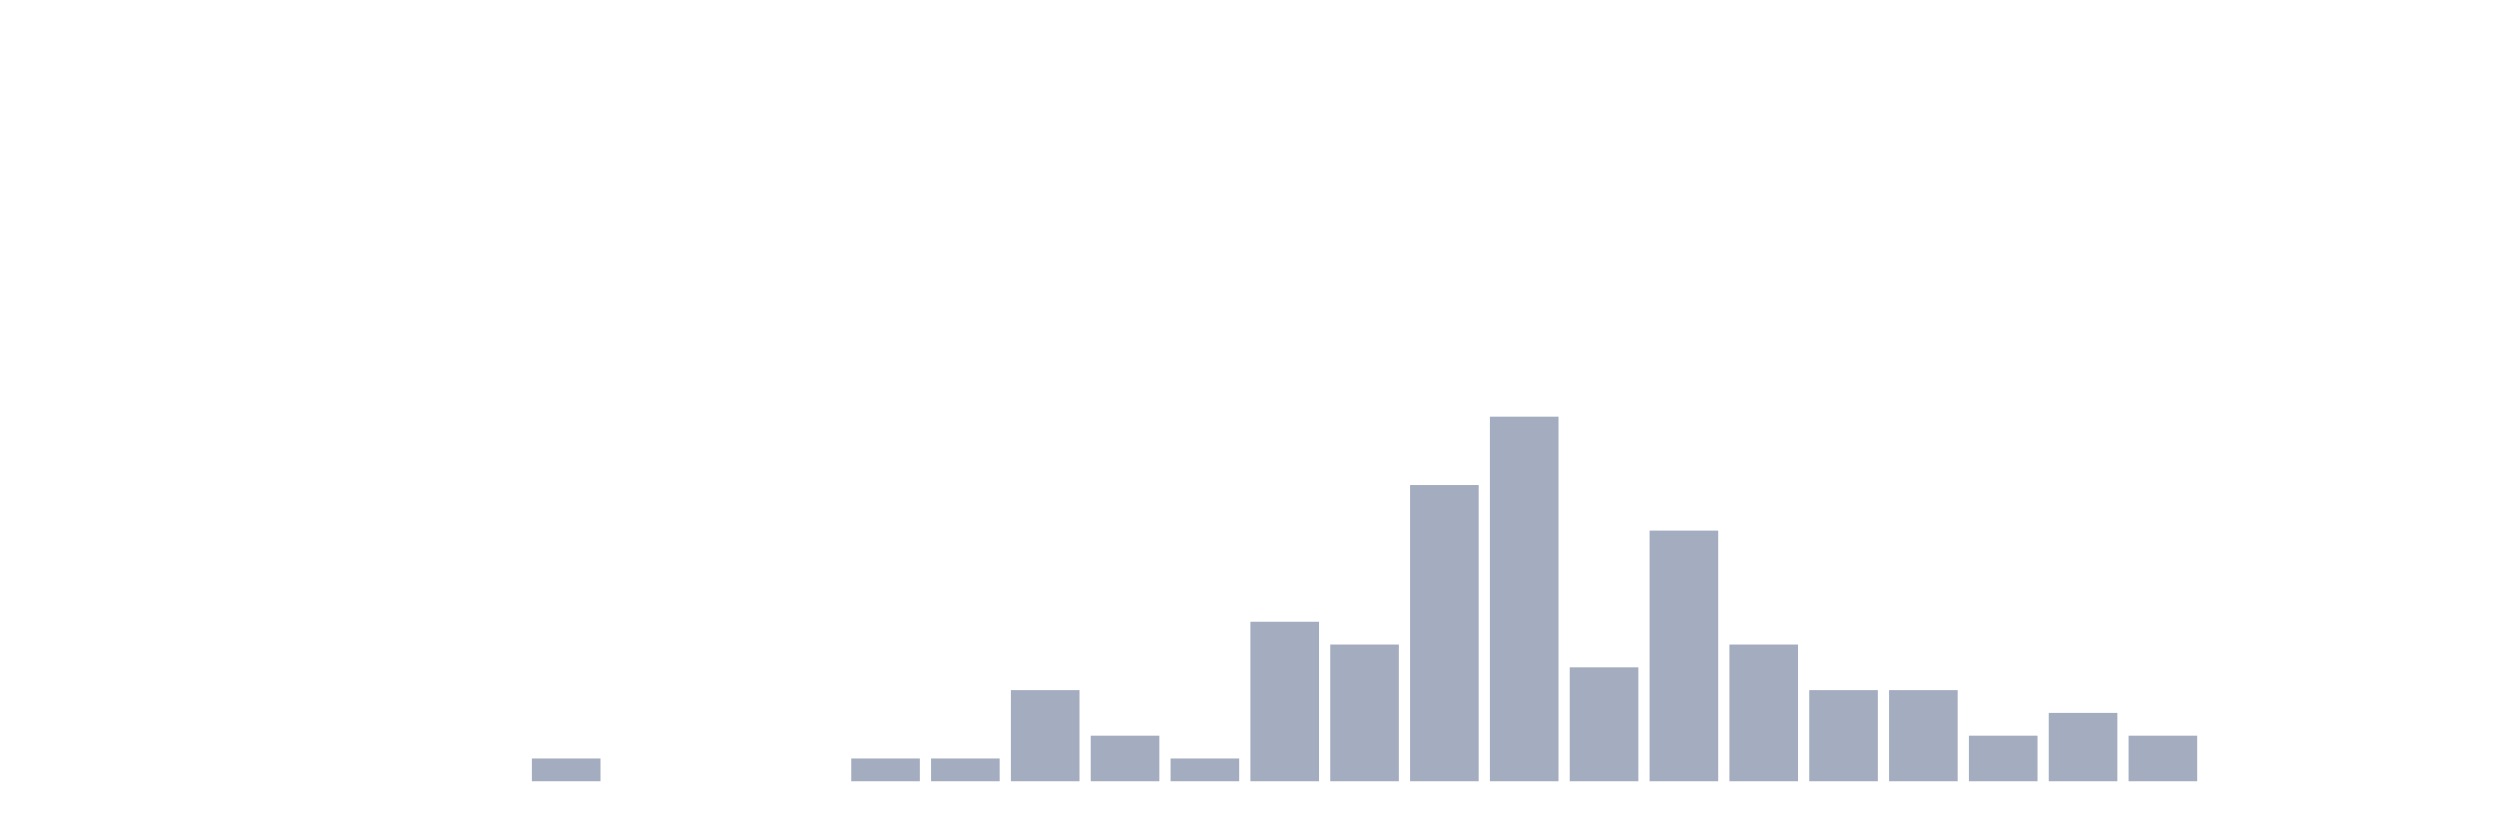
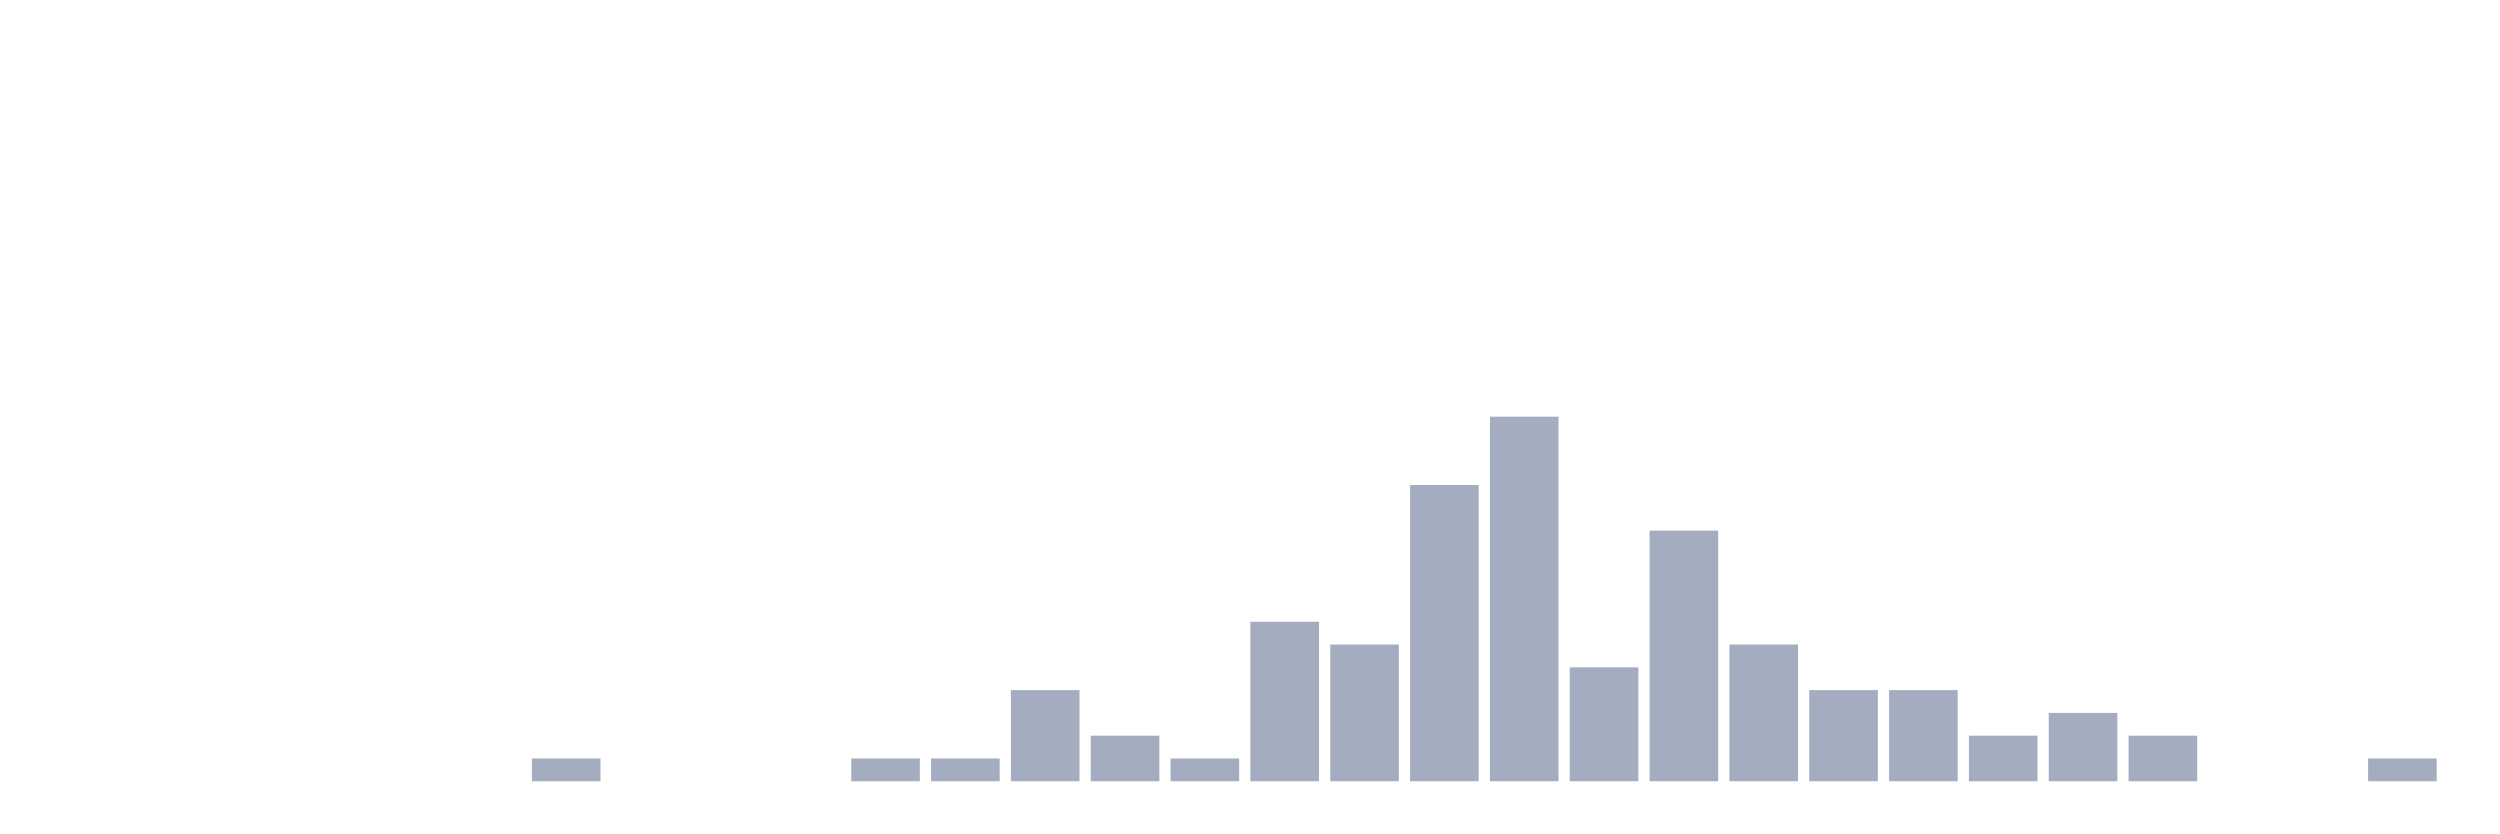
<svg xmlns="http://www.w3.org/2000/svg" viewBox="0 0 480 160">
  <g transform="translate(10,10)">
    <rect class="bar" x="0.153" width="13.175" y="140" height="0" fill="rgb(164,173,192)" />
    <rect class="bar" x="15.482" width="13.175" y="140" height="0" fill="rgb(164,173,192)" />
    <rect class="bar" x="30.81" width="13.175" y="140" height="0" fill="rgb(164,173,192)" />
    <rect class="bar" x="46.138" width="13.175" y="140" height="0" fill="rgb(164,173,192)" />
    <rect class="bar" x="61.466" width="13.175" y="140" height="0" fill="rgb(164,173,192)" />
    <rect class="bar" x="76.794" width="13.175" y="140" height="0" fill="rgb(164,173,192)" />
    <rect class="bar" x="92.123" width="13.175" y="135.625" height="4.375" fill="rgb(164,173,192)" />
    <rect class="bar" x="107.451" width="13.175" y="140" height="0" fill="rgb(164,173,192)" />
    <rect class="bar" x="122.779" width="13.175" y="140" height="0" fill="rgb(164,173,192)" />
    <rect class="bar" x="138.107" width="13.175" y="140" height="0" fill="rgb(164,173,192)" />
    <rect class="bar" x="153.436" width="13.175" y="135.625" height="4.375" fill="rgb(164,173,192)" />
    <rect class="bar" x="168.764" width="13.175" y="135.625" height="4.375" fill="rgb(164,173,192)" />
    <rect class="bar" x="184.092" width="13.175" y="122.5" height="17.5" fill="rgb(164,173,192)" />
    <rect class="bar" x="199.42" width="13.175" y="131.25" height="8.75" fill="rgb(164,173,192)" />
    <rect class="bar" x="214.748" width="13.175" y="135.625" height="4.375" fill="rgb(164,173,192)" />
    <rect class="bar" x="230.077" width="13.175" y="109.375" height="30.625" fill="rgb(164,173,192)" />
    <rect class="bar" x="245.405" width="13.175" y="113.75" height="26.25" fill="rgb(164,173,192)" />
    <rect class="bar" x="260.733" width="13.175" y="83.125" height="56.875" fill="rgb(164,173,192)" />
    <rect class="bar" x="276.061" width="13.175" y="70" height="70" fill="rgb(164,173,192)" />
    <rect class="bar" x="291.39" width="13.175" y="118.125" height="21.875" fill="rgb(164,173,192)" />
    <rect class="bar" x="306.718" width="13.175" y="91.875" height="48.125" fill="rgb(164,173,192)" />
    <rect class="bar" x="322.046" width="13.175" y="113.75" height="26.25" fill="rgb(164,173,192)" />
    <rect class="bar" x="337.374" width="13.175" y="122.5" height="17.5" fill="rgb(164,173,192)" />
    <rect class="bar" x="352.702" width="13.175" y="122.5" height="17.5" fill="rgb(164,173,192)" />
    <rect class="bar" x="368.031" width="13.175" y="131.25" height="8.75" fill="rgb(164,173,192)" />
    <rect class="bar" x="383.359" width="13.175" y="126.875" height="13.125" fill="rgb(164,173,192)" />
    <rect class="bar" x="398.687" width="13.175" y="131.25" height="8.75" fill="rgb(164,173,192)" />
    <rect class="bar" x="414.015" width="13.175" y="140" height="0" fill="rgb(164,173,192)" />
    <rect class="bar" x="429.344" width="13.175" y="140" height="0" fill="rgb(164,173,192)" />
-     <rect class="bar" x="444.672" width="13.175" y="140" height="0" fill="rgb(164,173,192)" />
+     <rect class="bar" x="444.672" width="13.175" y="135.625" height="4.375" fill="rgb(164,173,192)" />
  </g>
</svg>
